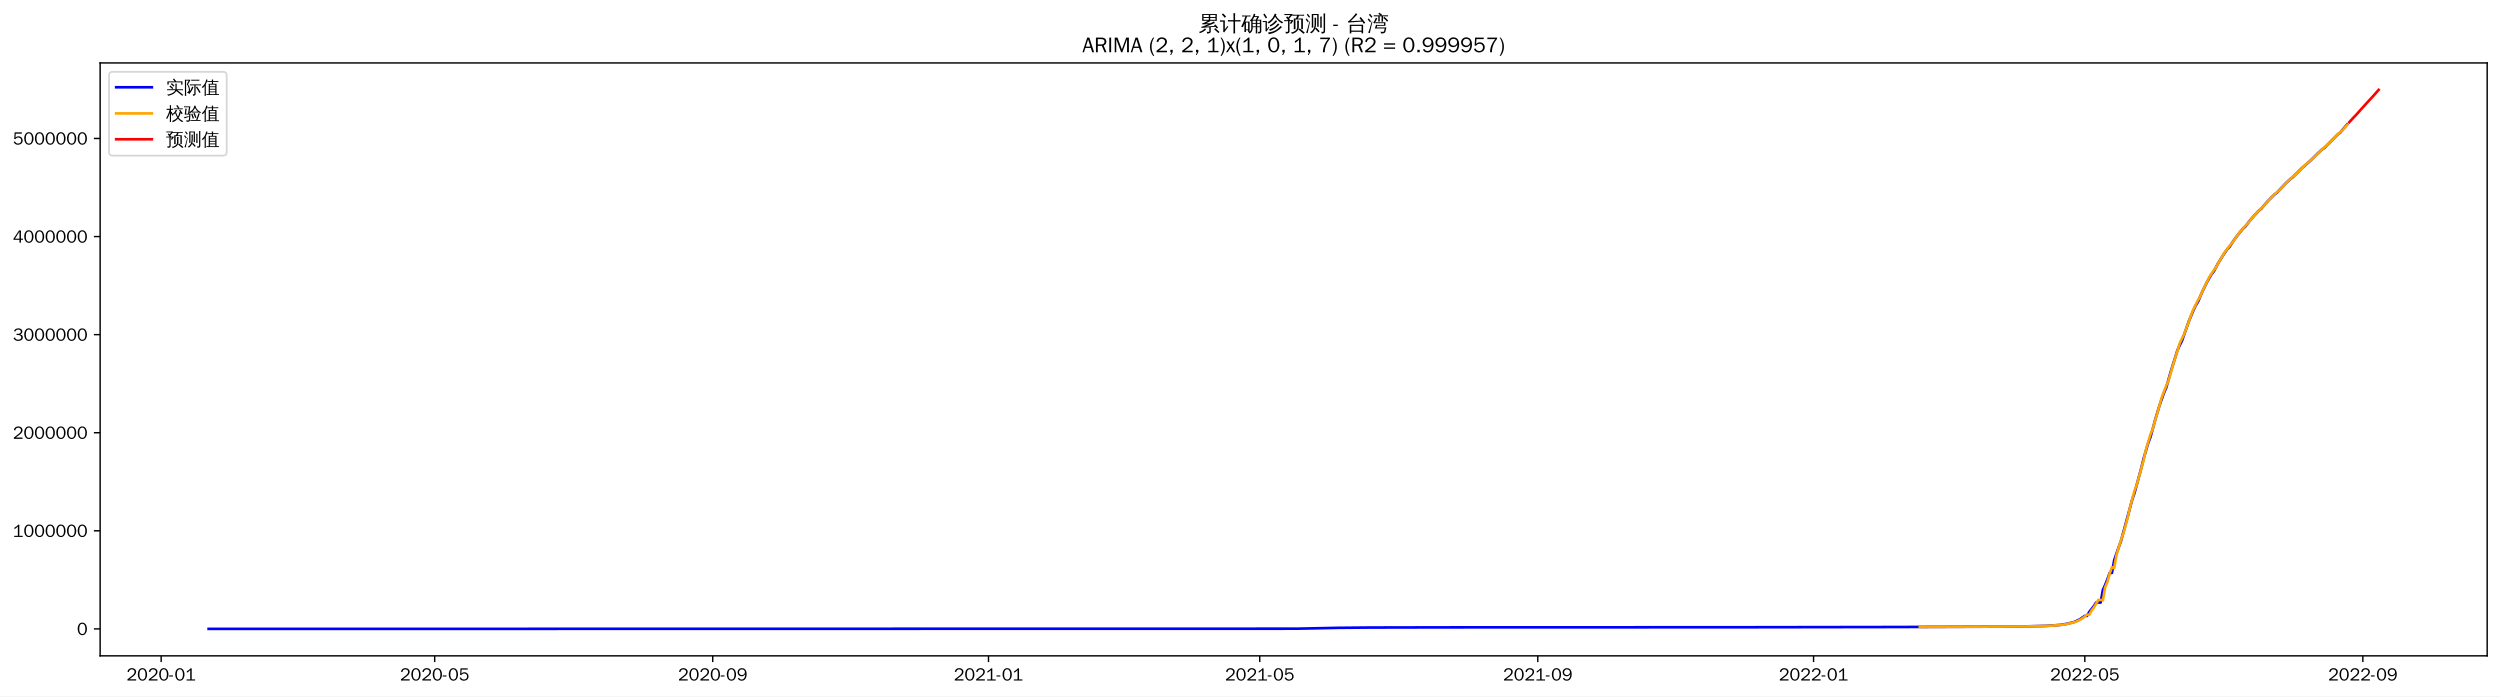
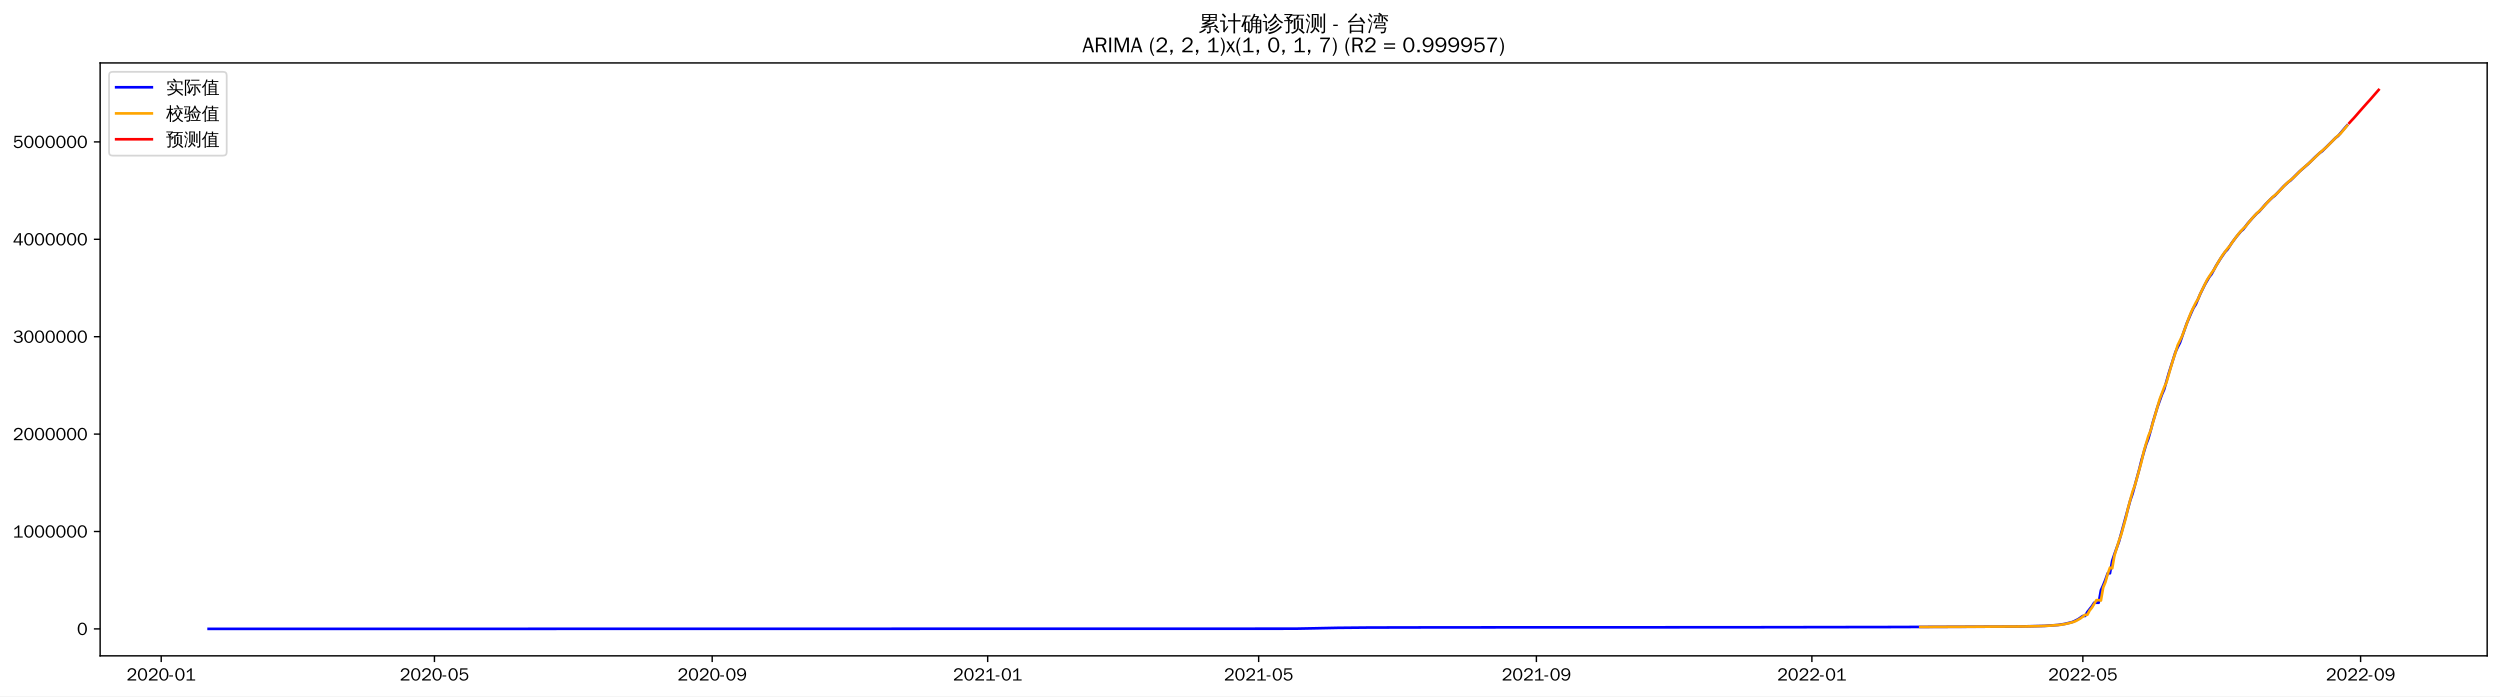
<svg xmlns="http://www.w3.org/2000/svg" xmlns:xlink="http://www.w3.org/1999/xlink" width="1402.578pt" height="390.666pt" viewBox="0 0 1402.578 390.666" version="1.1">
  <defs>
    <style type="text/css">*{stroke-linejoin: round; stroke-linecap: butt}</style>
  </defs>
  <g id="figure_1">
    <g id="patch_1">
      <path d="M 0 390.666  L 1402.578 390.666  L 1402.578 -0  L 0 -0  z " style="fill: #ffffff" />
    </g>
    <g id="axes_1">
      <g id="patch_2">
        <path d="M 56.178 367.949  L 1395.378 367.949  L 1395.378 35.309  L 56.178 35.309  z " style="fill: #ffffff" />
      </g>
      <g id="matplotlib.axis_1">
        <g id="xtick_1">
          <g id="line2d_1">
            <defs>
-               <path id="mbad9eb060d" d="M 0 0  L 0 3.5  " style="stroke: #000000; stroke-width: 0.8" />
+               <path id="m7e1f0f0cc8" d="M 0 0  L 0 3.5  " style="stroke: #000000; stroke-width: 0.8" />
            </defs>
            <g>
-               <use xlink:href="#mbad9eb060d" x="90.419" y="367.949" style="stroke: #000000; stroke-width: 0.8" />
+               <use xlink:href="#m7e1f0f0cc8" x="90.447" y="367.949" style="stroke: #000000; stroke-width: 0.8" />
            </g>
          </g>
          <g id="text_1">
-             <g transform="translate(70.92919 381.8048)scale(0.1 -0.1)">
+             <g transform="translate(70.9569 381.8048)scale(0.1 -0.1)">
              <defs>
                <path id="WenQuanYiZenHei-32" d="M 3488 0  L 369 0  L 369 456  L 2150 1850  Q 2931 2463 2931 3144  Q 2931 3619 2488 3863  Q 2231 4013 1931 4013  Q 1425 4013 1113 3619  Q 894 3356 881 3013  L 369 3169  Q 531 3981 1213 4300  Q 1544 4456 1950 4456  Q 2631 4456 3088 4044  L 3225 3888  L 3350 3706  Q 3481 3444 3481 3144  Q 3481 2313 2519 1569  L 1069 456  L 3488 456  L 3488 0  z " transform="scale(0.015625)" />
                <path id="WenQuanYiZenHei-30" d="M 3581 2175  Q 3581 1288 3169 638  Q 2713 -63 1938 -63  Q 1025 -63 563 831  Q 256 1425 256 2188  Q 256 3188 700 3819  Q 1138 4456 1888 4456  Q 2863 4456 3306 3500  Q 3581 2925 3581 2175  z M 3019 2100  Q 3019 3356 2500 3806  L 2350 3919  Q 2144 4031 1888 4031  Q 1100 4031 888 2956  Q 819 2625 819 2225  Q 819 1013 1338 569  Q 1588 356 1938 356  Q 2675 356 2925 1294  Q 3019 1663 3019 2100  z " transform="scale(0.015625)" />
                <path id="WenQuanYiZenHei-2d" d="M 1363 1444  L 0 1444  L 0 1844  L 1363 1844  L 1363 1444  z " transform="scale(0.015625)" />
                <path id="WenQuanYiZenHei-31" d="M 3556 0  L 488 0  L 488 406  L 1800 406  L 1800 3725  Q 1231 3125 588 2788  L 588 3338  Q 1456 3781 1931 4388  L 2331 4388  L 2331 406  L 3556 406  L 3556 0  z " transform="scale(0.015625)" />
              </defs>
              <use xlink:href="#WenQuanYiZenHei-32" />
              <use xlink:href="#WenQuanYiZenHei-30" x="59.961" />
              <use xlink:href="#WenQuanYiZenHei-32" x="119.922" />
              <use xlink:href="#WenQuanYiZenHei-30" x="179.883" />
              <use xlink:href="#WenQuanYiZenHei-2d" x="239.844" />
              <use xlink:href="#WenQuanYiZenHei-30" x="269.824" />
              <use xlink:href="#WenQuanYiZenHei-31" x="329.785" />
            </g>
          </g>
        </g>
        <g id="xtick_2">
          <g id="line2d_2">
            <g>
-               <use xlink:href="#mbad9eb060d" x="243.869" y="367.949" style="stroke: #000000; stroke-width: 0.8" />
+               <use xlink:href="#m7e1f0f0cc8" x="243.737" y="367.949" style="stroke: #000000; stroke-width: 0.8" />
            </g>
          </g>
          <g id="text_2">
-             <g transform="translate(224.3792 381.8048)scale(0.1 -0.1)">
+             <g transform="translate(224.2472 381.8048)scale(0.1 -0.1)">
              <defs>
                <path id="WenQuanYiZenHei-35" d="M 3531 1488  Q 3531 688 2913 250  Q 2456 -63 1844 -63  Q 1175 -63 706 350  Q 413 613 306 975  L 781 1131  Q 1000 538 1569 406  Q 1706 369 1856 369  Q 2550 369 2850 869  Q 3000 1131 3000 1494  Q 3000 2056 2581 2356  Q 2319 2538 1969 2538  Q 1400 2538 1031 2075  Q 981 2013 938 1938  L 500 2031  L 644 4388  L 3244 4388  L 3200 3919  L 1044 3919  L 950 2500  Q 1431 2975 2006 2975  Q 2713 2975 3163 2475  Q 3531 2063 3531 1488  z " transform="scale(0.015625)" />
              </defs>
              <use xlink:href="#WenQuanYiZenHei-32" />
              <use xlink:href="#WenQuanYiZenHei-30" x="59.961" />
              <use xlink:href="#WenQuanYiZenHei-32" x="119.922" />
              <use xlink:href="#WenQuanYiZenHei-30" x="179.883" />
              <use xlink:href="#WenQuanYiZenHei-2d" x="239.844" />
              <use xlink:href="#WenQuanYiZenHei-30" x="269.824" />
              <use xlink:href="#WenQuanYiZenHei-35" x="329.785" />
            </g>
          </g>
        </g>
        <g id="xtick_3">
          <g id="line2d_3">
            <g>
-               <use xlink:href="#mbad9eb060d" x="399.855" y="367.949" style="stroke: #000000; stroke-width: 0.8" />
+               <use xlink:href="#m7e1f0f0cc8" x="399.561" y="367.949" style="stroke: #000000; stroke-width: 0.8" />
            </g>
          </g>
          <g id="text_3">
-             <g transform="translate(380.3656 381.8048)scale(0.1 -0.1)">
+             <g transform="translate(380.0713 381.8048)scale(0.1 -0.1)">
              <defs>
                <path id="WenQuanYiZenHei-39" d="M 3544 2300  Q 3544 1163 3019 513  Q 2563 -63 1775 -63  Q 956 -63 563 488  Q 463 631 394 813  L 838 975  Q 1025 494 1550 388  Q 1656 369 1775 369  Q 2594 369 2900 1325  Q 3044 1769 3038 2313  L 3025 2313  Q 2675 1638 1944 1544  Q 1844 1531 1744 1531  Q 1050 1531 625 2031  Q 294 2419 294 2963  Q 294 3656 813 4094  Q 1238 4456 1819 4456  Q 2988 4456 3381 3363  Q 3544 2900 3544 2300  z M 2925 2994  Q 2925 3563 2469 3844  Q 2206 4006 1863 4006  Q 1275 4006 988 3563  Q 844 3344 825 3056  Q 819 3006 819 2956  Q 819 2413 1269 2131  Q 1538 1963 1875 1963  Q 2363 1963 2681 2350  Q 2925 2638 2925 2994  z " transform="scale(0.015625)" />
              </defs>
              <use xlink:href="#WenQuanYiZenHei-32" />
              <use xlink:href="#WenQuanYiZenHei-30" x="59.961" />
              <use xlink:href="#WenQuanYiZenHei-32" x="119.922" />
              <use xlink:href="#WenQuanYiZenHei-30" x="179.883" />
              <use xlink:href="#WenQuanYiZenHei-2d" x="239.844" />
              <use xlink:href="#WenQuanYiZenHei-30" x="269.824" />
              <use xlink:href="#WenQuanYiZenHei-39" x="329.785" />
            </g>
          </g>
        </g>
        <g id="xtick_4">
          <g id="line2d_4">
            <g>
-               <use xlink:href="#mbad9eb060d" x="554.574" y="367.949" style="stroke: #000000; stroke-width: 0.8" />
+               <use xlink:href="#m7e1f0f0cc8" x="554.118" y="367.949" style="stroke: #000000; stroke-width: 0.8" />
            </g>
          </g>
          <g id="text_4">
-             <g transform="translate(535.0837 381.8048)scale(0.1 -0.1)">
+             <g transform="translate(534.6285 381.8048)scale(0.1 -0.1)">
              <use xlink:href="#WenQuanYiZenHei-32" />
              <use xlink:href="#WenQuanYiZenHei-30" x="59.961" />
              <use xlink:href="#WenQuanYiZenHei-32" x="119.922" />
              <use xlink:href="#WenQuanYiZenHei-31" x="179.883" />
              <use xlink:href="#WenQuanYiZenHei-2d" x="239.844" />
              <use xlink:href="#WenQuanYiZenHei-30" x="269.824" />
              <use xlink:href="#WenQuanYiZenHei-31" x="329.785" />
            </g>
          </g>
        </g>
        <g id="xtick_5">
          <g id="line2d_5">
            <g>
-               <use xlink:href="#mbad9eb060d" x="706.755" y="367.949" style="stroke: #000000; stroke-width: 0.8" />
+               <use xlink:href="#m7e1f0f0cc8" x="706.142" y="367.949" style="stroke: #000000; stroke-width: 0.8" />
            </g>
          </g>
          <g id="text_5">
-             <g transform="translate(687.2656 381.8048)scale(0.1 -0.1)">
+             <g transform="translate(686.6519 381.8048)scale(0.1 -0.1)">
              <use xlink:href="#WenQuanYiZenHei-32" />
              <use xlink:href="#WenQuanYiZenHei-30" x="59.961" />
              <use xlink:href="#WenQuanYiZenHei-32" x="119.922" />
              <use xlink:href="#WenQuanYiZenHei-31" x="179.883" />
              <use xlink:href="#WenQuanYiZenHei-2d" x="239.844" />
              <use xlink:href="#WenQuanYiZenHei-30" x="269.824" />
              <use xlink:href="#WenQuanYiZenHei-35" x="329.785" />
            </g>
          </g>
        </g>
        <g id="xtick_6">
          <g id="line2d_6">
            <g>
-               <use xlink:href="#mbad9eb060d" x="862.742" y="367.949" style="stroke: #000000; stroke-width: 0.8" />
+               <use xlink:href="#m7e1f0f0cc8" x="861.966" y="367.949" style="stroke: #000000; stroke-width: 0.8" />
            </g>
          </g>
          <g id="text_6">
-             <g transform="translate(843.2519 381.8048)scale(0.1 -0.1)">
+             <g transform="translate(842.476 381.8048)scale(0.1 -0.1)">
              <use xlink:href="#WenQuanYiZenHei-32" />
              <use xlink:href="#WenQuanYiZenHei-30" x="59.961" />
              <use xlink:href="#WenQuanYiZenHei-32" x="119.922" />
              <use xlink:href="#WenQuanYiZenHei-31" x="179.883" />
              <use xlink:href="#WenQuanYiZenHei-2d" x="239.844" />
              <use xlink:href="#WenQuanYiZenHei-30" x="269.824" />
              <use xlink:href="#WenQuanYiZenHei-39" x="329.785" />
            </g>
          </g>
        </g>
        <g id="xtick_7">
          <g id="line2d_7">
            <g>
-               <use xlink:href="#mbad9eb060d" x="1017.46" y="367.949" style="stroke: #000000; stroke-width: 0.8" />
+               <use xlink:href="#m7e1f0f0cc8" x="1016.523" y="367.949" style="stroke: #000000; stroke-width: 0.8" />
            </g>
          </g>
          <g id="text_7">
-             <g transform="translate(997.9701 381.8048)scale(0.1 -0.1)">
+             <g transform="translate(997.0331 381.8048)scale(0.1 -0.1)">
              <use xlink:href="#WenQuanYiZenHei-32" />
              <use xlink:href="#WenQuanYiZenHei-30" x="59.961" />
              <use xlink:href="#WenQuanYiZenHei-32" x="119.922" />
              <use xlink:href="#WenQuanYiZenHei-32" x="179.883" />
              <use xlink:href="#WenQuanYiZenHei-2d" x="239.844" />
              <use xlink:href="#WenQuanYiZenHei-30" x="269.824" />
              <use xlink:href="#WenQuanYiZenHei-31" x="329.785" />
            </g>
          </g>
        </g>
        <g id="xtick_8">
          <g id="line2d_8">
            <g>
-               <use xlink:href="#mbad9eb060d" x="1169.642" y="367.949" style="stroke: #000000; stroke-width: 0.8" />
+               <use xlink:href="#m7e1f0f0cc8" x="1168.546" y="367.949" style="stroke: #000000; stroke-width: 0.8" />
            </g>
          </g>
          <g id="text_8">
-             <g transform="translate(1150.152 381.8048)scale(0.1 -0.1)">
+             <g transform="translate(1149.057 381.8048)scale(0.1 -0.1)">
              <use xlink:href="#WenQuanYiZenHei-32" />
              <use xlink:href="#WenQuanYiZenHei-30" x="59.961" />
              <use xlink:href="#WenQuanYiZenHei-32" x="119.922" />
              <use xlink:href="#WenQuanYiZenHei-32" x="179.883" />
              <use xlink:href="#WenQuanYiZenHei-2d" x="239.844" />
              <use xlink:href="#WenQuanYiZenHei-30" x="269.824" />
              <use xlink:href="#WenQuanYiZenHei-35" x="329.785" />
            </g>
          </g>
        </g>
        <g id="xtick_9">
          <g id="line2d_9">
            <g>
-               <use xlink:href="#mbad9eb060d" x="1325.628" y="367.949" style="stroke: #000000; stroke-width: 0.8" />
+               <use xlink:href="#m7e1f0f0cc8" x="1324.37" y="367.949" style="stroke: #000000; stroke-width: 0.8" />
            </g>
          </g>
          <g id="text_9">
-             <g transform="translate(1306.138 381.8048)scale(0.1 -0.1)">
+             <g transform="translate(1304.881 381.8048)scale(0.1 -0.1)">
              <use xlink:href="#WenQuanYiZenHei-32" />
              <use xlink:href="#WenQuanYiZenHei-30" x="59.961" />
              <use xlink:href="#WenQuanYiZenHei-32" x="119.922" />
              <use xlink:href="#WenQuanYiZenHei-32" x="179.883" />
              <use xlink:href="#WenQuanYiZenHei-2d" x="239.844" />
              <use xlink:href="#WenQuanYiZenHei-30" x="269.824" />
              <use xlink:href="#WenQuanYiZenHei-39" x="329.785" />
            </g>
          </g>
        </g>
      </g>
      <g id="matplotlib.axis_2">
        <g id="ytick_1">
          <g id="line2d_10">
            <defs>
-               <path id="m72cd1f5e5c" d="M 0 0  L -3.5 0  " style="stroke: #000000; stroke-width: 0.8" />
+               <path id="mc179ada828" d="M 0 0  L -3.5 0  " style="stroke: #000000; stroke-width: 0.8" />
            </defs>
            <g>
-               <use xlink:href="#m72cd1f5e5c" x="56.178" y="352.829" style="stroke: #000000; stroke-width: 0.8" />
+               <use xlink:href="#mc179ada828" x="56.178" y="352.829" style="stroke: #000000; stroke-width: 0.8" />
            </g>
          </g>
          <g id="text_10">
            <g transform="translate(43.18125 356.2567)scale(0.1 -0.1)">
              <use xlink:href="#WenQuanYiZenHei-30" />
            </g>
          </g>
        </g>
        <g id="ytick_2">
          <g id="line2d_11">
            <g>
-               <use xlink:href="#m72cd1f5e5c" x="56.178" y="297.8" style="stroke: #000000; stroke-width: 0.8" />
+               <use xlink:href="#mc179ada828" x="56.178" y="298.184" style="stroke: #000000; stroke-width: 0.8" />
            </g>
          </g>
          <g id="text_11">
-             <g transform="translate(7.2 301.2285)scale(0.1 -0.1)">
+             <g transform="translate(7.2 301.6119)scale(0.1 -0.1)">
              <use xlink:href="#WenQuanYiZenHei-31" />
              <use xlink:href="#WenQuanYiZenHei-30" x="59.961" />
              <use xlink:href="#WenQuanYiZenHei-30" x="119.922" />
              <use xlink:href="#WenQuanYiZenHei-30" x="179.883" />
              <use xlink:href="#WenQuanYiZenHei-30" x="239.844" />
              <use xlink:href="#WenQuanYiZenHei-30" x="299.805" />
              <use xlink:href="#WenQuanYiZenHei-30" x="359.766" />
            </g>
          </g>
        </g>
        <g id="ytick_3">
          <g id="line2d_12">
            <g>
-               <use xlink:href="#m72cd1f5e5c" x="56.178" y="242.772" style="stroke: #000000; stroke-width: 0.8" />
+               <use xlink:href="#mc179ada828" x="56.178" y="243.539" style="stroke: #000000; stroke-width: 0.8" />
            </g>
          </g>
          <g id="text_12">
-             <g transform="translate(7.2 246.2003)scale(0.1 -0.1)">
+             <g transform="translate(7.2 246.967)scale(0.1 -0.1)">
              <use xlink:href="#WenQuanYiZenHei-32" />
              <use xlink:href="#WenQuanYiZenHei-30" x="59.961" />
              <use xlink:href="#WenQuanYiZenHei-30" x="119.922" />
              <use xlink:href="#WenQuanYiZenHei-30" x="179.883" />
              <use xlink:href="#WenQuanYiZenHei-30" x="239.844" />
              <use xlink:href="#WenQuanYiZenHei-30" x="299.805" />
              <use xlink:href="#WenQuanYiZenHei-30" x="359.766" />
            </g>
          </g>
        </g>
        <g id="ytick_4">
          <g id="line2d_13">
            <g>
-               <use xlink:href="#m72cd1f5e5c" x="56.178" y="187.744" style="stroke: #000000; stroke-width: 0.8" />
+               <use xlink:href="#mc179ada828" x="56.178" y="188.894" style="stroke: #000000; stroke-width: 0.8" />
            </g>
          </g>
          <g id="text_13">
-             <g transform="translate(7.2 191.1721)scale(0.1 -0.1)">
+             <g transform="translate(7.2 192.3222)scale(0.1 -0.1)">
              <defs>
                <path id="WenQuanYiZenHei-33" d="M 3588 1231  Q 3588 494 2875 144  Q 2450 -63 1925 -63  Q 1044 -63 556 488  Q 356 706 256 1000  L 769 1169  Q 994 375 1913 375  Q 2631 375 2900 788  Q 3019 975 3019 1231  Q 3019 1638 2638 1881  Q 2325 2081 1613 2069  L 1338 2069  L 1338 2494  Q 1969 2494 2094 2506  Q 2325 2544 2463 2613  Q 2763 2756 2844 3100  Q 2863 3169 2863 3244  Q 2863 3744 2381 3944  L 2163 4006  Q 2056 4025 1931 4025  Q 1388 4025 1075 3631  Q 969 3488 906 3313  L 419 3456  Q 675 4150 1400 4369  Q 1669 4456 1975 4456  Q 2694 4456 3106 4050  Q 3419 3744 3419 3275  Q 3419 2813 3025 2513  Q 2825 2356 2575 2319  L 2575 2306  Q 3181 2213 3450 1769  Q 3588 1525 3588 1231  z " transform="scale(0.015625)" />
              </defs>
              <use xlink:href="#WenQuanYiZenHei-33" />
              <use xlink:href="#WenQuanYiZenHei-30" x="59.961" />
              <use xlink:href="#WenQuanYiZenHei-30" x="119.922" />
              <use xlink:href="#WenQuanYiZenHei-30" x="179.883" />
              <use xlink:href="#WenQuanYiZenHei-30" x="239.844" />
              <use xlink:href="#WenQuanYiZenHei-30" x="299.805" />
              <use xlink:href="#WenQuanYiZenHei-30" x="359.766" />
            </g>
          </g>
        </g>
        <g id="ytick_5">
          <g id="line2d_14">
            <g>
-               <use xlink:href="#m72cd1f5e5c" x="56.178" y="132.716" style="stroke: #000000; stroke-width: 0.8" />
+               <use xlink:href="#mc179ada828" x="56.178" y="134.249" style="stroke: #000000; stroke-width: 0.8" />
            </g>
          </g>
          <g id="text_14">
-             <g transform="translate(7.2 136.144)scale(0.1 -0.1)">
+             <g transform="translate(7.2 137.6774)scale(0.1 -0.1)">
              <defs>
                <path id="WenQuanYiZenHei-34" d="M 3631 1025  L 2913 1025  L 2913 0  L 2381 0  L 2381 1025  L 219 1025  L 219 1388  L 2225 4388  L 2913 4388  L 2913 1444  L 3631 1444  L 3631 1025  z M 2381 1444  L 2381 3963  L 788 1444  L 2381 1444  z " transform="scale(0.015625)" />
              </defs>
              <use xlink:href="#WenQuanYiZenHei-34" />
              <use xlink:href="#WenQuanYiZenHei-30" x="59.961" />
              <use xlink:href="#WenQuanYiZenHei-30" x="119.922" />
              <use xlink:href="#WenQuanYiZenHei-30" x="179.883" />
              <use xlink:href="#WenQuanYiZenHei-30" x="239.844" />
              <use xlink:href="#WenQuanYiZenHei-30" x="299.805" />
              <use xlink:href="#WenQuanYiZenHei-30" x="359.766" />
            </g>
          </g>
        </g>
        <g id="ytick_6">
          <g id="line2d_15">
            <g>
-               <use xlink:href="#m72cd1f5e5c" x="56.178" y="77.688" style="stroke: #000000; stroke-width: 0.8" />
+               <use xlink:href="#mc179ada828" x="56.178" y="79.604" style="stroke: #000000; stroke-width: 0.8" />
            </g>
          </g>
          <g id="text_15">
-             <g transform="translate(7.2 81.11579)scale(0.1 -0.1)">
+             <g transform="translate(7.2 83.03257)scale(0.1 -0.1)">
              <use xlink:href="#WenQuanYiZenHei-35" />
              <use xlink:href="#WenQuanYiZenHei-30" x="59.961" />
              <use xlink:href="#WenQuanYiZenHei-30" x="119.922" />
              <use xlink:href="#WenQuanYiZenHei-30" x="179.883" />
              <use xlink:href="#WenQuanYiZenHei-30" x="239.844" />
              <use xlink:href="#WenQuanYiZenHei-30" x="299.805" />
              <use xlink:href="#WenQuanYiZenHei-30" x="359.766" />
            </g>
          </g>
        </g>
      </g>
      <g id="line2d_16">
-         <path d="M 117.051 352.829  L 727.046 352.718  L 738.46 352.493  L 751.142 352.226  L 768.896 352.064  L 810.746 351.975  L 974.342 351.916  L 1063.114 351.775  L 1131.596 351.528  L 1148.083 351.146  L 1155.692 350.617  L 1159.496 350.006  L 1163.301 349.085  L 1164.569 348.595  L 1167.105 347.284  L 1169.642 345.512  L 1170.91 345.512  L 1172.178 343.257  L 1174.714 340.04  L 1175.983 338.05  L 1178.519 338.05  L 1179.787 330.955  L 1181.055 328.158  L 1182.324 325.014  L 1183.592 321.415  L 1184.86 321.415  L 1186.128 314.319  L 1187.396 310.537  L 1189.933 303.52  L 1196.274 280.171  L 1197.542 276.524  L 1201.346 262.567  L 1202.614 257.351  L 1205.151 248.7  L 1206.419 245.394  L 1207.687 240.957  L 1208.955 236.101  L 1211.492 227.658  L 1214.028 220.493  L 1215.296 217.576  L 1217.833 208.603  L 1221.637 196.455  L 1222.905 193.673  L 1224.174 191.191  L 1227.978 180.284  L 1230.514 174.292  L 1231.783 171.507  L 1233.051 169.546  L 1235.587 163.571  L 1238.124 158.396  L 1240.66 153.993  L 1241.928 152.42  L 1244.464 147.664  L 1247.001 143.554  L 1249.537 139.84  L 1250.805 138.568  L 1253.342 134.687  L 1255.878 131.281  L 1258.414 128.202  L 1259.683 127.149  L 1262.219 123.785  L 1264.755 120.874  L 1267.292 118.145  L 1268.56 117.155  L 1272.364 112.783  L 1274.901 110.217  L 1276.169 109.022  L 1277.437 108.079  L 1282.51 102.69  L 1285.046 100.349  L 1286.314 99.437  L 1291.387 94.363  L 1296.46 89.909  L 1300.264 86.134  L 1302.801 83.805  L 1304.069 82.936  L 1311.678 75.306  L 1312.946 74.376  L 1315.483 71.357  L 1316.751 69.858  L 1316.751 69.858  " clip-path="url(#p7bba849883)" style="fill: none; stroke: #0000ff; stroke-width: 1.5; stroke-linecap: square" />
+         <path d="M 117.051 352.829  L 726.412 352.718  L 737.813 352.496  L 750.482 352.23  L 768.218 352.069  L 810.024 351.981  L 973.45 351.922  L 1062.13 351.782  L 1130.541 351.537  L 1147.01 351.158  L 1154.611 350.633  L 1158.412 350.025  L 1162.212 349.112  L 1163.479 348.624  L 1166.013 347.323  L 1168.546 345.563  L 1169.813 345.563  L 1171.08 343.324  L 1173.614 340.129  L 1174.881 338.153  L 1177.414 338.153  L 1178.681 331.107  L 1179.948 328.33  L 1181.215 325.208  L 1182.482 321.633  L 1183.749 321.633  L 1185.016 314.587  L 1186.283 310.832  L 1188.816 303.864  L 1195.151 280.677  L 1196.417 277.056  L 1200.218 263.196  L 1201.485 258.016  L 1204.019 249.426  L 1205.285 246.142  L 1206.552 241.737  L 1207.819 236.914  L 1210.353 228.53  L 1212.887 221.415  L 1214.153 218.518  L 1216.687 209.608  L 1220.488 197.545  L 1221.755 194.781  L 1223.022 192.317  L 1226.822 181.486  L 1229.356 175.536  L 1230.623 172.77  L 1231.89 170.823  L 1234.423 164.89  L 1236.957 159.75  L 1239.491 155.378  L 1240.758 153.816  L 1243.291 149.093  L 1245.825 145.012  L 1248.359 141.324  L 1249.626 140.061  L 1252.159 136.206  L 1254.693 132.825  L 1257.227 129.767  L 1258.494 128.722  L 1261.027 125.381  L 1263.561 122.49  L 1266.095 119.78  L 1267.362 118.797  L 1271.162 114.455  L 1273.696 111.907  L 1274.963 110.72  L 1276.23 109.784  L 1281.297 104.433  L 1283.831 102.108  L 1285.098 101.202  L 1290.165 96.164  L 1295.233 91.741  L 1299.033 87.992  L 1301.567 85.679  L 1302.834 84.816  L 1310.435 77.24  L 1311.702 76.316  L 1315.502 71.83  L 1316.769 70.37  L 1316.769 70.37  " clip-path="url(#pd2b5a6c007)" style="fill: none; stroke: #0000ff; stroke-width: 1.5; stroke-linecap: square" />
      </g>
      <g id="line2d_17">
-         <path d="M 1077.064 351.739  L 1136.669 351.46  L 1145.546 351.257  L 1150.619 351.03  L 1156.96 350.534  L 1159.496 350.113  L 1162.033 349.539  L 1164.569 348.834  L 1165.837 348.303  L 1168.374 346.844  L 1170.91 344.881  L 1172.178 344.844  L 1173.446 342.449  L 1174.714 340.858  L 1177.251 336.58  L 1178.519 336.578  L 1179.787 336.79  L 1181.055 329.451  L 1182.324 326.415  L 1183.592 321.789  L 1184.86 318.236  L 1186.128 318.628  L 1187.396 311.326  L 1189.933 302.964  L 1191.201 299.484  L 1193.737 290.295  L 1195.005 284.584  L 1197.542 275.262  L 1198.81 271.94  L 1202.614 258.222  L 1203.883 252.511  L 1206.419 243.888  L 1207.687 240.835  L 1212.76 223.141  L 1215.296 216.425  L 1216.564 213.641  L 1219.101 204.844  L 1220.369 200.597  L 1221.637 196.785  L 1222.905 192.53  L 1225.442 187.29  L 1227.978 180.416  L 1229.246 176.88  L 1230.514 173.736  L 1233.051 168.527  L 1234.319 166.486  L 1235.587 163.443  L 1239.392 155.653  L 1241.928 151.693  L 1243.196 150.017  L 1245.733 145.507  L 1248.269 141.422  L 1250.805 138.028  L 1252.074 136.603  L 1254.61 132.934  L 1257.146 129.545  L 1259.683 126.714  L 1260.951 125.531  L 1263.487 122.321  L 1266.024 119.392  L 1268.56 116.867  L 1269.828 115.735  L 1273.633 111.458  L 1276.169 108.908  L 1278.705 106.785  L 1283.778 101.431  L 1286.314 99.198  L 1287.583 98.2  L 1292.655 93.168  L 1297.728 88.725  L 1302.801 83.765  L 1306.605 80.48  L 1311.678 75.307  L 1312.946 74.145  L 1314.214 73.136  L 1316.751 70.128  L 1316.751 70.128  " clip-path="url(#p7bba849883)" style="fill: none; stroke: #ffa500; stroke-width: 1.5; stroke-linecap: square" />
+         <path d="M 1077.332 351.743  L 1135.608 351.47  L 1144.476 351.268  L 1149.544 351.042  L 1155.878 350.55  L 1158.412 350.132  L 1160.945 349.561  L 1163.479 348.861  L 1164.746 348.334  L 1167.28 346.885  L 1169.813 344.936  L 1171.08 344.9  L 1172.347 342.521  L 1173.614 340.94  L 1176.148 336.693  L 1177.414 336.691  L 1178.681 336.903  L 1179.948 329.612  L 1181.215 326.596  L 1182.482 322.005  L 1183.749 318.476  L 1185.016 318.866  L 1186.283 311.614  L 1188.816 303.311  L 1190.083 299.856  L 1192.617 290.729  L 1193.884 285.059  L 1196.417 275.802  L 1197.684 272.504  L 1201.485 258.88  L 1202.752 253.21  L 1205.285 244.647  L 1206.552 241.616  L 1211.62 224.044  L 1214.153 217.376  L 1215.42 214.611  L 1217.954 205.875  L 1219.221 201.657  L 1220.488 197.872  L 1221.755 193.646  L 1224.288 188.444  L 1226.822 181.617  L 1228.089 178.106  L 1229.356 174.984  L 1231.89 169.811  L 1233.156 167.785  L 1234.423 164.763  L 1238.224 157.027  L 1240.758 153.094  L 1242.024 151.431  L 1244.558 146.951  L 1247.092 142.894  L 1249.626 139.524  L 1250.892 138.11  L 1253.426 134.466  L 1255.96 131.101  L 1258.494 128.29  L 1259.761 127.114  L 1262.294 123.926  L 1264.828 121.018  L 1267.362 118.511  L 1268.629 117.387  L 1272.429 113.139  L 1274.963 110.607  L 1277.497 108.5  L 1282.564 103.182  L 1285.098 100.965  L 1286.365 99.974  L 1291.432 94.977  L 1296.5 90.565  L 1301.567 85.639  L 1305.368 82.378  L 1310.435 77.24  L 1311.702 76.087  L 1312.969 75.084  L 1315.502 72.097  L 1316.769 70.522  L 1316.769 70.522  " clip-path="url(#pd2b5a6c007)" style="fill: none; stroke: #ffa500; stroke-width: 1.5; stroke-linecap: square" />
      </g>
      <g id="line2d_18">
-         <path d="M 1318.019 68.542  L 1319.287 67.171  L 1320.555 65.778  L 1321.824 64.478  L 1323.092 63.066  L 1324.36 61.631  L 1325.628 60.215  L 1326.896 58.824  L 1328.164 57.434  L 1329.433 56.039  L 1330.701 54.692  L 1331.969 53.276  L 1333.237 51.847  L 1334.505 50.428  " clip-path="url(#p7bba849883)" style="fill: none; stroke: #ff0000; stroke-width: 1.5; stroke-linecap: square" />
+         <path d="M 1318.036 68.996  L 1319.303 67.592  L 1320.57 66.25  L 1321.837 64.809  L 1323.104 63.348  L 1324.37 61.902  L 1325.637 60.466  L 1326.904 59.045  L 1328.171 57.619  L 1329.438 56.237  L 1330.705 54.787  L 1331.972 53.326  L 1333.239 51.874  L 1334.505 50.428  " clip-path="url(#pd2b5a6c007)" style="fill: none; stroke: #ff0000; stroke-width: 1.5; stroke-linecap: square" />
      </g>
      <g id="patch_3">
        <path d="M 56.178 367.949  L 56.178 35.309  " style="fill: none; stroke: #000000; stroke-width: 0.8; stroke-linejoin: miter; stroke-linecap: square" />
      </g>
      <g id="patch_4">
        <path d="M 1395.378 367.949  L 1395.378 35.309  " style="fill: none; stroke: #000000; stroke-width: 0.8; stroke-linejoin: miter; stroke-linecap: square" />
      </g>
      <g id="patch_5">
        <path d="M 56.178 367.949  L 1395.378 367.949  " style="fill: none; stroke: #000000; stroke-width: 0.8; stroke-linejoin: miter; stroke-linecap: square" />
      </g>
      <g id="patch_6">
        <path d="M 56.178 35.309  L 1395.378 35.309  " style="fill: none; stroke: #000000; stroke-width: 0.8; stroke-linejoin: miter; stroke-linecap: square" />
      </g>
      <g id="text_16">
        <g transform="translate(672.3809 17.28937)scale(0.12 -0.12)">
          <defs>
            <path id="WenQuanYiZenHei-7d2f" d="M 5963 -681  Q 5363 -81 4706 456  L 5000 819  Q 5675 269 6294 -350  L 5963 -681  z M 1944 738  Q 2094 556 2281 413  Q 1575 -356 375 -706  Q 350 -481 200 -319  Q 725 -181 1122 69  Q 1519 319 1944 738  z M 3244 -169  L 3244 1063  L 869 881  L 850 1181  Q 1431 1325 2969 1988  L 1119 1931  L 1113 2231  Q 1350 2263 1862 2497  Q 2375 2731 2800 2988  L 1094 2988  Q 1169 4006 1094 5019  L 5506 5019  Q 5425 4006 5500 2988  L 3431 2988  Q 3475 2931 3525 2875  Q 2856 2494 2281 2256  L 3388 2269  L 3650 2288  Q 4338 2606 4650 2800  Q 4744 2563 4881 2344  Q 4644 2225 3975 1956  L 2269 1281  L 4444 1425  L 4813 1469  L 4681 1588  L 4988 1938  Q 5481 1500 5863 963  L 5481 694  Q 5300 950 5081 1188  L 4463 1163  L 3669 1100  L 3669 -250  Q 3669 -444 3488 -594  Q 3225 -819 2569 -813  Q 2638 -513 2431 -294  Q 2619 -319 2900 -322  Q 3181 -325 3212 -294  Q 3244 -263 3244 -169  z M 3513 4131  L 5081 4131  L 5081 4725  L 3513 4725  L 3513 4131  z M 3088 4131  L 3088 4725  L 1519 4725  L 1519 4131  L 3088 4131  z M 3513 3856  L 3513 3288  L 5081 3288  L 5081 3856  L 3513 3856  z M 3088 3856  L 1519 3856  L 1519 3288  L 3088 3288  L 3088 3856  z " transform="scale(0.015625)" />
            <path id="WenQuanYiZenHei-8ba1" d="M 4569 -769  Q 4313 -738 4056 -769  Q 4081 -294 4081 175  L 4081 2806  L 3213 2806  Q 2813 2806 2413 2788  Q 2438 3000 2413 3219  Q 2813 3200 3213 3200  L 4081 3200  L 4081 4313  Q 4081 4788 4056 5263  Q 4313 5231 4569 5263  Q 4550 4788 4550 4313  L 4550 3200  L 5381 3200  Q 5781 3200 6181 3219  Q 6163 3000 6181 2788  Q 5781 2806 5381 2806  L 4550 2806  L 4550 175  Q 4550 -294 4569 -769  z M 38 2725  Q 63 2931 38 3138  Q 419 3119 800 3119  L 1481 3119  L 1481 425  L 2044 1150  L 2250 1488  L 2525 1188  L 2313 950  L 1294 -488  L 963 -231  Q 1025 -94 1025 63  L 1025 2744  L 800 2744  Q 419 2744 38 2725  z M 1450 3913  Q 1094 4438 600 4831  L 913 5225  Q 1488 4769 1869 4194  L 1450 3913  z " transform="scale(0.015625)" />
            <path id="WenQuanYiZenHei-786e" d="M 4794 -769  Q 4563 -744 4331 -769  Q 4350 -344 4350 81  L 4350 1081  L 3419 1081  L 3419 788  Q 3419 225 3150 -194  Q 2881 -613 2456 -806  Q 2375 -569 2150 -444  Q 2531 -344 2765 -15  Q 3000 313 3000 788  L 2994 2919  L 2888 2813  Q 2769 3000 2563 3081  Q 3044 3494 3309 3969  Q 3575 4444 3763 5119  Q 3981 5044 4213 5013  Q 4144 4700 4025 4400  L 5238 4400  L 5306 4050  Q 5213 4031 5163 3947  Q 5113 3863 4813 3325  L 5994 3325  L 5994 -150  Q 5981 -519 5738 -656  Q 5469 -806 5069 -806  Q 5125 -525 4956 -294  Q 5100 -313 5290 -316  Q 5481 -319 5525 -278  Q 5569 -238 5569 25  L 5569 1081  L 4769 1081  L 4769 81  Q 4769 -344 4794 -769  z M 4769 1344  L 5569 1344  L 5569 2100  L 4769 2100  L 4769 1344  z M 4350 1344  L 4350 2100  L 3413 2100  L 3419 1344  L 4350 1344  z M 4769 2363  L 5569 2363  L 5569 3038  L 4769 3038  L 4769 2363  z M 4350 2363  L 4350 3038  L 3413 3038  L 3413 2363  L 4350 2363  z M 3375 3325  L 4350 3325  L 4344 3331  L 4775 4113  L 3894 4113  Q 3688 3700 3375 3325  z M 481 1069  Q 281 1194 -25 1188  Q 775 2750 1244 4294  L 869 4294  Q 563 4294 250 4275  Q 269 4438 250 4594  Q 563 4581 869 4581  L 2156 4581  Q 2463 4581 2775 4594  Q 2756 4438 2775 4275  Q 2463 4294 2156 4294  L 1744 4294  L 1181 2763  L 2494 2763  L 2494 -338  L 2050 -338  L 2050 156  L 1406 156  Q 1406 -94 1419 -350  Q 1181 -325 938 -350  Q 956 75 956 500  L 956 2181  L 769 1713  Q 631 1388 481 1069  z M 2050 2475  L 1400 2475  L 1400 425  L 2050 425  L 2050 2475  z " transform="scale(0.015625)" />
            <path id="WenQuanYiZenHei-8bca" d="M 5369 1456  Q 5556 1256 5775 1100  Q 5038 344 4081 -225  Q 3106 -819 1788 -1006  Q 1788 -725 1631 -500  Q 3363 -306 4406 519  Q 4919 956 5369 1456  z M 4594 2219  Q 4781 2031 5013 1881  Q 3625 394 2150 -25  Q 2113 250 1913 444  Q 2475 594 3015 850  Q 3556 1106 3919 1463  Q 4275 1819 4594 2219  z M 3969 3188  Q 4150 3013 4356 2881  Q 3625 1913 2306 1275  Q 2244 1500 2056 1644  Q 2619 1900 3053 2256  Q 3488 2613 3969 3188  z M 5813 2194  Q 4525 2913 3731 4188  Q 2919 2844 1813 2163  Q 1700 2413 1456 2550  Q 1950 2844 2400 3231  Q 2850 3619 3113 4063  Q 3413 4581 3644 5163  Q 3881 5038 4144 4963  Q 4056 4775 3963 4594  Q 4325 3919 4844 3441  Q 5363 2963 6175 2538  Q 5931 2431 5813 2194  z M 31 2613  Q 50 2775 31 2938  Q 325 2925 619 2925  L 1275 2925  L 1275 506  L 1675 1006  L 1831 1250  L 2038 1013  L 1881 838  L 1100 -256  L 825 -25  Q 869 81 869 200  L 869 2625  L 31 2613  z M 950 3713  Q 606 4325 200 4881  L 556 5163  Q 981 4588 1338 3944  L 950 3713  z " transform="scale(0.015625)" />
            <path id="WenQuanYiZenHei-9884" d="M 1206 19  L 1206 2888  L 669 2888  Q 356 2888 50 2869  Q 63 3044 50 3213  Q 363 3194 669 3194  L 1250 3194  Q 950 3631 606 4031  L 963 4338  L 1263 3975  L 1913 4719  L 731 4719  Q 419 4719 106 4706  Q 125 4875 106 5044  Q 419 5031 731 5031  L 2481 5031  L 2544 4663  Q 2394 4613 2256 4466  Q 2119 4319 1525 3631  Q 1656 3444 1788 3250  L 1700 3194  L 2700 3194  L 2763 2825  Q 2656 2819 2613 2763  L 2100 2038  L 1750 2288  L 2175 2888  L 1638 2888  L 1638 -150  Q 1638 -525 1363 -669  Q 1075 -819 525 -813  Q 594 -513 388 -294  Q 575 -313 837 -316  Q 1100 -319 1153 -272  Q 1206 -225 1206 19  z M 5813 -888  Q 5100 -225 4306 375  L 4669 719  Q 5481 106 6219 -575  L 5813 -888  z M 2375 -906  Q 2294 -631 2025 -506  Q 2769 -431 3353 19  Q 3938 469 3938 1069  L 3938 2200  Q 3938 2625 3913 3050  Q 4188 3025 4456 3050  Q 4431 2625 4431 2200  L 4431 1069  Q 4431 681 4225 319  Q 3644 -606 2375 -906  z M 3444 488  Q 3169 513 2894 488  Q 2919 913 2919 1338  L 2919 3675  Q 3219 3675 3525 3675  Q 3750 4013 3931 4525  L 3238 4525  Q 2888 4525 2538 4513  Q 2556 4669 2538 4831  Q 2888 4813 3238 4813  L 5313 4813  Q 5663 4813 6006 4831  Q 5988 4669 6006 4513  Q 5663 4525 5313 4525  L 4481 4525  Q 4388 4088 4088 3675  L 5644 3675  L 5644 513  L 5144 513  L 5144 3388  L 3894 3388  L 3875 3363  Q 3863 3375 3844 3388  Q 3631 3388 3413 3388  L 3419 1338  Q 3419 913 3444 488  z " transform="scale(0.015625)" />
            <path id="WenQuanYiZenHei-6d4b" d="M 5450 138  L 5450 4306  Q 5450 4750 5425 5188  Q 5663 5163 5906 5188  Q 5881 4750 5881 4306  L 5881 -38  Q 5888 -569 5519 -719  Q 5194 -831 4825 -813  Q 4894 -519 4694 -281  Q 4869 -306 5094 -309  Q 5319 -313 5384 -256  Q 5450 -200 5450 138  z M 4900 938  Q 4663 963 4419 938  Q 4444 1375 4444 1819  L 4444 3381  Q 4444 3819 4419 4263  Q 4663 4238 4900 4263  Q 4875 3819 4875 3381  L 4875 1819  Q 4875 1375 4900 938  z M 2750 2025  L 2750 3038  Q 2750 3481 2725 3919  Q 2963 3894 3206 3919  Q 3181 3481 3181 3038  L 3181 2025  Q 3181 1263 2919 625  L 3231 956  Q 3781 431 4256 -150  L 3888 -456  Q 3431 106 2906 600  Q 2531 -288 1738 -769  Q 1606 -519 1338 -450  Q 1988 -156 2369 478  Q 2750 1113 2750 2025  z M 2363 969  Q 2119 994 1881 969  Q 1906 1406 1906 1850  L 1906 5038  L 3956 5031  L 3956 1200  L 3525 1200  L 3525 4713  L 2338 4713  L 2338 1850  Q 2338 1406 2363 969  z M 663 -738  Q 481 -588 206 -575  Q 400 -69 606 581  Q 813 1231 1200 2838  L 1381 2706  L 875 338  L 663 -738  z M 1006 2856  L 731 2550  L 75 3400  L 350 3713  L 1006 2856  z M 1088 3913  Q 781 4388 425 4800  L 694 5125  Q 1069 4688 1388 4188  L 1088 3913  z " transform="scale(0.015625)" />
            <path id="WenQuanYiZenHei-20" transform="scale(0.015625)" />
            <path id="WenQuanYiZenHei-53f0" d="M 1594 -769  Q 1344 -738 1100 -769  Q 1119 -306 1119 150  L 1119 1813  L 5106 1813  L 5106 -756  L 4650 -756  L 4650 -300  L 1575 -300  Q 1581 -531 1594 -769  z M 5744 2394  L 5338 2106  L 4863 2744  L 4331 2731  L 613 2475  L 594 2838  Q 744 2856 869 2956  Q 1219 3238 1841 3916  Q 2463 4594 2650 4859  Q 2838 5125 2919 5275  Q 3125 5094 3363 4956  Q 3263 4813 3100 4625  Q 2938 4438 2275 3769  Q 1613 3100 1381 2888  L 4306 3050  L 4606 3081  L 4013 3813  L 4388 4131  L 5081 3281  L 5744 2394  z M 4650 1456  L 1569 1456  L 1569 63  L 4650 63  L 4650 1456  z " transform="scale(0.015625)" />
            <path id="WenQuanYiZenHei-6e7e" d="M 4950 2275  L 2969 2275  Q 2681 2275 2388 2263  Q 2400 2419 2388 2581  Q 2681 2563 2969 2563  L 5369 2563  L 5369 1506  L 2925 1494  L 2756 994  L 5675 994  L 5363 -306  Q 5225 -813 4038 -800  Q 4075 -650 4028 -519  Q 3981 -388 3881 -300  Q 4119 -325 4497 -300  Q 4875 -275 4915 -244  Q 4956 -213 4969 -150  L 5175 706  L 2213 706  L 2544 1663  L 2544 1756  L 2575 1756  L 2600 1825  L 2806 1756  L 4950 1769  L 4950 2275  z M 5838 2744  Q 5394 3394 4738 3831  L 4994 4213  Q 5725 3725 6219 3000  L 5838 2744  z M 2506 3938  Q 2713 3844 2938 3788  Q 2769 3238 2369 2588  L 2113 2181  Q 1950 2338 1731 2363  Q 2056 2813 2300 3419  L 2506 3938  z M 4675 2738  Q 4444 2763 4213 2738  Q 4231 3163 4231 3588  L 4231 4344  L 3669 4344  L 3669 3619  Q 3669 3194 3688 2769  Q 3456 2788 3231 2769  Q 3250 3194 3250 3619  L 3250 4344  L 2469 4344  Q 2181 4344 1888 4331  Q 1900 4488 1888 4650  Q 2181 4638 2469 4638  L 3913 4638  L 3269 5056  L 3519 5438  L 4344 4900  L 4169 4638  L 5581 4638  Q 5875 4638 6169 4650  Q 6150 4488 6169 4331  Q 5875 4344 5581 4344  L 4650 4344  L 4650 3588  Q 4650 3163 4675 2738  z M 713 -738  Q 513 -588 225 -575  Q 431 -69 650 581  Q 869 1231 1294 2838  L 1481 2706  L 938 338  L 713 -738  z M 1081 2856  L 781 2550  L 81 3400  L 381 3713  L 1081 2856  z M 1169 3913  Q 844 4388 456 4800  L 744 5125  Q 1150 4688 1494 4188  L 1169 3913  z " transform="scale(0.015625)" />
          </defs>
          <use xlink:href="#WenQuanYiZenHei-7d2f" />
          <use xlink:href="#WenQuanYiZenHei-8ba1" x="100" />
          <use xlink:href="#WenQuanYiZenHei-786e" x="200" />
          <use xlink:href="#WenQuanYiZenHei-8bca" x="300" />
          <use xlink:href="#WenQuanYiZenHei-9884" x="400" />
          <use xlink:href="#WenQuanYiZenHei-6d4b" x="500" />
          <use xlink:href="#WenQuanYiZenHei-20" x="600" />
          <use xlink:href="#WenQuanYiZenHei-2d" x="629.98" />
          <use xlink:href="#WenQuanYiZenHei-20" x="659.961" />
          <use xlink:href="#WenQuanYiZenHei-53f0" x="689.941" />
          <use xlink:href="#WenQuanYiZenHei-6e7e" x="789.941" />
        </g>
        <g transform="translate(607.1703 29.3085)scale(0.12 -0.12)">
          <defs>
            <path id="WenQuanYiZenHei-41" d="M 3550 0  L 2988 0  L 2550 1281  L 919 1281  L 531 0  L 69 0  L 1494 4388  L 2125 4388  L 3550 0  z M 2425 1694  L 1756 3800  L 1075 1694  L 2425 1694  z " transform="scale(0.015625)" />
            <path id="WenQuanYiZenHei-52" d="M 3675 0  L 3100 0  L 2288 1900  L 1069 1900  L 1069 0  L 519 0  L 519 4388  L 2163 4388  Q 3006 4388 3400 3900  Q 3581 3663 3625 3325  Q 3631 3250 3631 3163  Q 3631 2594 3219 2244  Q 3038 2100 2813 2038  L 3675 0  z M 3081 3169  Q 3081 3825 2356 3906  Q 2263 3919 2163 3919  L 1069 3919  L 1069 2350  L 2100 2350  Q 2906 2350 3044 2919  Q 3081 3031 3081 3169  z " transform="scale(0.015625)" />
            <path id="WenQuanYiZenHei-49" d="M 1100 0  L 550 0  L 550 4388  L 1100 4388  L 1100 0  z " transform="scale(0.015625)" />
            <path id="WenQuanYiZenHei-4d" d="M 4756 0  L 4206 0  L 4206 3831  L 4181 3831  L 2788 0  L 2419 0  L 1000 3831  L 975 3831  L 975 0  L 513 0  L 513 4388  L 1331 4388  L 2656 875  L 3950 4388  L 4756 4388  L 4756 0  z " transform="scale(0.015625)" />
            <path id="WenQuanYiZenHei-28" d="M 1606 -1094  L 1275 -1094  Q 475 -100 338 1231  Q 319 1438 319 1656  Q 319 3031 1156 4244  Q 1213 4313 1269 4388  L 1600 4388  Q 806 3169 794 1681  Q 794 188 1606 -1094  z " transform="scale(0.015625)" />
            <path id="WenQuanYiZenHei-2c" d="M 1363 75  L 881 -825  L 606 -825  L 994 0  L 656 0  L 656 738  L 1363 738  L 1363 75  z " transform="scale(0.015625)" />
            <path id="WenQuanYiZenHei-29" d="M 1600 1656  Q 1600 306 869 -788  Q 769 -950 644 -1094  L 313 -1094  Q 1125 188 1125 1681  Q 1125 3169 338 4363  Q 325 4375 319 4388  L 650 4388  Q 1525 3231 1594 1863  Q 1600 1763 1600 1656  z " transform="scale(0.015625)" />
            <path id="WenQuanYiZenHei-78" d="M 2806 0  L 2213 0  L 1394 1319  L 544 0  L 50 0  L 1144 1681  L 163 3250  L 744 3250  L 1431 2138  L 2144 3250  L 2631 3250  L 1681 1794  L 2806 0  z " transform="scale(0.015625)" />
            <path id="WenQuanYiZenHei-37" d="M 3400 4056  Q 1838 2175 1838 0  L 1275 0  Q 1269 1438 2056 2825  Q 2381 3400 2825 3913  L 444 3913  L 500 4388  L 3400 4388  L 3400 4056  z " transform="scale(0.015625)" />
            <path id="WenQuanYiZenHei-3d" d="M 3569 2256  L 263 2256  L 263 2675  L 3569 2675  L 3569 2256  z M 3569 1019  L 263 1019  L 263 1431  L 3569 1431  L 3569 1019  z " transform="scale(0.015625)" />
            <path id="WenQuanYiZenHei-2e" d="M 1344 0  L 631 0  L 631 725  L 1344 725  L 1344 0  z " transform="scale(0.015625)" />
          </defs>
          <use xlink:href="#WenQuanYiZenHei-41" />
          <use xlink:href="#WenQuanYiZenHei-52" x="55.957" />
          <use xlink:href="#WenQuanYiZenHei-49" x="117.871" />
          <use xlink:href="#WenQuanYiZenHei-4d" x="143.848" />
          <use xlink:href="#WenQuanYiZenHei-41" x="225.781" />
          <use xlink:href="#WenQuanYiZenHei-20" x="281.738" />
          <use xlink:href="#WenQuanYiZenHei-28" x="311.719" />
          <use xlink:href="#WenQuanYiZenHei-32" x="341.699" />
          <use xlink:href="#WenQuanYiZenHei-2c" x="401.66" />
          <use xlink:href="#WenQuanYiZenHei-20" x="431.641" />
          <use xlink:href="#WenQuanYiZenHei-32" x="461.621" />
          <use xlink:href="#WenQuanYiZenHei-2c" x="521.582" />
          <use xlink:href="#WenQuanYiZenHei-20" x="551.562" />
          <use xlink:href="#WenQuanYiZenHei-31" x="581.543" />
          <use xlink:href="#WenQuanYiZenHei-29" x="641.504" />
          <use xlink:href="#WenQuanYiZenHei-78" x="671.484" />
          <use xlink:href="#WenQuanYiZenHei-28" x="715.43" />
          <use xlink:href="#WenQuanYiZenHei-31" x="745.41" />
          <use xlink:href="#WenQuanYiZenHei-2c" x="805.371" />
          <use xlink:href="#WenQuanYiZenHei-20" x="835.352" />
          <use xlink:href="#WenQuanYiZenHei-30" x="865.332" />
          <use xlink:href="#WenQuanYiZenHei-2c" x="925.293" />
          <use xlink:href="#WenQuanYiZenHei-20" x="955.273" />
          <use xlink:href="#WenQuanYiZenHei-31" x="985.254" />
          <use xlink:href="#WenQuanYiZenHei-2c" x="1045.215" />
          <use xlink:href="#WenQuanYiZenHei-20" x="1075.195" />
          <use xlink:href="#WenQuanYiZenHei-37" x="1105.176" />
          <use xlink:href="#WenQuanYiZenHei-29" x="1165.137" />
          <use xlink:href="#WenQuanYiZenHei-20" x="1195.117" />
          <use xlink:href="#WenQuanYiZenHei-28" x="1225.098" />
          <use xlink:href="#WenQuanYiZenHei-52" x="1255.078" />
          <use xlink:href="#WenQuanYiZenHei-32" x="1316.992" />
          <use xlink:href="#WenQuanYiZenHei-20" x="1376.953" />
          <use xlink:href="#WenQuanYiZenHei-3d" x="1406.934" />
          <use xlink:href="#WenQuanYiZenHei-20" x="1466.895" />
          <use xlink:href="#WenQuanYiZenHei-30" x="1496.875" />
          <use xlink:href="#WenQuanYiZenHei-2e" x="1556.836" />
          <use xlink:href="#WenQuanYiZenHei-39" x="1586.816" />
          <use xlink:href="#WenQuanYiZenHei-39" x="1646.777" />
          <use xlink:href="#WenQuanYiZenHei-39" x="1706.738" />
          <use xlink:href="#WenQuanYiZenHei-39" x="1766.699" />
          <use xlink:href="#WenQuanYiZenHei-35" x="1826.66" />
          <use xlink:href="#WenQuanYiZenHei-37" x="1886.621" />
          <use xlink:href="#WenQuanYiZenHei-29" x="1946.582" />
        </g>
      </g>
      <g id="legend_1">
        <g id="patch_7">
          <path d="M 63.178 87.304  L 125.178 87.304  Q 127.178 87.304 127.178 85.304  L 127.178 42.309  Q 127.178 40.309 125.178 40.309  L 63.178 40.309  Q 61.178 40.309 61.178 42.309  L 61.178 85.304  Q 61.178 87.304 63.178 87.304  z " style="fill: #ffffff; opacity: 0.8; stroke: #cccccc; stroke-linejoin: miter" />
        </g>
        <g id="line2d_19">
          <path d="M 65.178 48.943  L 75.178 48.943  L 85.178 48.943  " style="fill: none; stroke: #0000ff; stroke-width: 1.5; stroke-linecap: square" />
        </g>
        <g id="text_17">
          <g transform="translate(93.17812 52.44288)scale(0.1 -0.1)">
            <defs>
              <path id="WenQuanYiZenHei-5b9e" d="M 1025 1175  Q 694 1175 356 1163  Q 375 1344 356 1525  Q 694 1506 1025 1506  L 3363 1506  L 3363 2625  Q 3363 3075 3338 3519  Q 3581 3494 3825 3519  Q 3800 3075 3800 2625  L 3800 1506  L 5406 1506  Q 5744 1506 6075 1525  Q 6056 1344 6075 1163  Q 5744 1175 5406 1175  L 4038 1175  L 4981 456  L 6131 -488  L 5819 -856  L 4681 75  L 3638 875  Q 3313 231 2475 -231  Q 1638 -694 700 -825  Q 638 -519 344 -400  Q 1450 -319 2406 244  Q 3113 656 3300 1175  L 1025 1175  z M 2263 1581  Q 1763 2081 1200 2513  L 1494 2894  Q 2081 2444 2600 1919  L 2263 1581  z M 2638 2500  Q 2219 2963 1731 3363  L 2044 3738  Q 2556 3313 3000 2819  L 2638 2500  z M 919 3156  L 481 3156  L 481 4344  L 3069 4344  Q 2794 4731 2469 5081  L 2825 5413  Q 3256 4944 3613 4413  L 3513 4344  L 5869 4344  L 5869 3156  L 5425 3156  L 5425 4013  L 919 4013  L 919 3156  z " transform="scale(0.015625)" />
              <path id="WenQuanYiZenHei-9645" d="M 6000 431  L 5569 194  L 4963 1219  L 4313 2219  L 4719 2494  L 5375 1481  L 6000 431  z M 2956 2450  Q 3181 2344 3419 2294  Q 3006 1038 1944 -188  Q 1794 -6 1569 56  Q 2069 600 2372 1156  Q 2675 1713 2956 2450  z M 3750 25  L 3750 2913  L 2819 2913  Q 2475 2913 2125 2894  Q 2144 3081 2125 3269  Q 2475 3256 2819 3256  L 5469 3256  Q 5819 3256 6163 3269  Q 6144 3081 6163 2894  Q 5813 2913 5469 2913  L 4194 2913  L 4194 -144  Q 4194 -725 3456 -813  L 3263 -825  Q 3325 -506 3125 -250  Q 3250 -281 3394 -306  Q 3663 -313 3706 -272  Q 3750 -231 3750 25  z M 5544 4950  Q 5525 4756 5544 4569  Q 5194 4588 4844 4588  L 3325 4588  Q 2975 4588 2625 4569  Q 2644 4756 2625 4950  Q 2975 4931 3325 4931  L 4844 4931  Q 5194 4931 5544 4950  z M 819 -850  Q 581 -825 344 -850  Q 369 -419 369 19  L 363 4938  L 2256 4938  L 2256 4625  Q 2150 4513 2075 4375  L 1481 3238  Q 2181 2319 2181 1156  Q 2144 400 1569 163  L 1406 88  Q 1288 300 1138 481  Q 1294 538 1450 606  Q 1763 744 1794 1156  Q 1794 1744 1600 2300  Q 1406 2856 1038 3313  L 1725 4625  L 788 4625  L 794 19  Q 794 -419 819 -850  z " transform="scale(0.015625)" />
              <path id="WenQuanYiZenHei-503c" d="M 6175 -219  Q 6156 -388 6175 -556  Q 5863 -544 5550 -544  L 2313 -544  Q 2000 -544 1688 -556  Q 1706 -388 1688 -219  L 2506 -231  L 2506 3469  L 3644 3469  L 3644 4119  L 2638 4119  Q 2325 4119 2013 4100  Q 2031 4269 2013 4438  Q 2325 4425 2638 4425  L 3638 4425  Q 3638 4719 3619 5013  Q 3856 4988 4094 5013  Q 4075 4719 4075 4425  L 5344 4425  Q 5650 4425 5963 4438  Q 5950 4269 5963 4100  Q 5656 4119 5344 4119  L 4069 4119  L 4069 3469  L 5300 3469  L 5300 -231  L 5550 -231  Q 5863 -231 6175 -219  z M 4869 2556  L 4869 3156  L 2931 3156  Q 2931 2850 2931 2556  L 4869 2556  z M 4869 1669  L 4869 2250  L 2931 2250  L 2931 1669  L 4869 1669  z M 4869 731  L 4869 1363  L 2931 1363  L 2931 731  L 4869 731  z M 4869 -231  L 4869 425  L 2931 425  L 2931 -231  L 4869 -231  z M 2106 4925  Q 1856 4075 1463 3338  L 1463 31  Q 1463 -413 1481 -850  Q 1256 -825 1031 -850  Q 1050 -413 1050 31  L 1050 2681  Q 750 2269 375 1931  Q 238 2156 0 2256  Q 331 2544 619 2875  Q 1094 3425 1300 3950  Q 1494 4469 1625 5050  Q 1850 4963 2106 4925  z " transform="scale(0.015625)" />
            </defs>
            <use xlink:href="#WenQuanYiZenHei-5b9e" />
            <use xlink:href="#WenQuanYiZenHei-9645" x="100" />
            <use xlink:href="#WenQuanYiZenHei-503c" x="200" />
          </g>
        </g>
        <g id="line2d_20">
          <path d="M 65.178 63.621  L 75.178 63.621  L 85.178 63.621  " style="fill: none; stroke: #ffa500; stroke-width: 1.5; stroke-linecap: square" />
        </g>
        <g id="text_18">
          <g transform="translate(93.17812 67.121)scale(0.1 -0.1)">
            <defs>
              <path id="WenQuanYiZenHei-6821" d="M 5256 2463  Q 5025 1475 4494 706  Q 5125 -94 6175 -544  Q 5950 -663 5850 -900  Q 4906 -494 4250 381  Q 3931 0 3475 -350  Q 3019 -700 2388 -919  Q 2338 -656 2138 -475  Q 3306 -69 4006 738  Q 3563 1444 3300 2331  Q 3050 2050 2706 1800  Q 2606 2000 2406 2106  Q 2900 2444 3181 2938  Q 3350 3225 3488 3538  Q 3700 3431 3925 3369  Q 3763 2894 3425 2475  L 3650 2531  Q 3888 1675 4244 1075  Q 4469 1444 4603 1937  Q 4738 2431 4775 2688  Q 4963 2644 5150 2625  Q 4919 2969 4663 3294  L 5038 3588  Q 5544 2925 5975 2213  L 5569 1969  L 5256 2463  z M 6006 4050  Q 5988 3881 6006 3713  Q 5694 3725 5381 3725  L 3413 3725  Q 3100 3725 2788 3713  Q 2806 3881 2788 4050  Q 3100 4031 3413 4031  L 4325 4031  Q 4019 4525 3644 4969  L 4000 5275  Q 4413 4788 4750 4244  L 4406 4031  L 5381 4031  Q 5694 4031 6006 4050  z M 406 263  Q 238 431 -25 469  Q 194 825 466 1337  Q 738 1850 925 2406  Q 1113 2963 1256 3519  L 825 3519  Q 506 3519 188 3500  Q 206 3700 188 3900  Q 506 3881 825 3881  L 1363 3881  L 1363 4263  Q 1363 4719 1338 5175  Q 1556 5150 1775 5175  Q 1756 4719 1756 4263  L 1756 3881  L 2525 3900  Q 2506 3700 2525 3500  L 1756 3519  L 1756 2738  L 1931 2881  Q 2306 2300 2613 1650  L 2231 1413  Q 2081 1725 1919 2019  L 1756 2300  L 1756 69  Q 1756 -388 1775 -850  Q 1556 -825 1338 -850  Q 1363 -388 1363 69  L 1363 2438  Q 925 1144 406 263  z " transform="scale(0.015625)" />
              <path id="WenQuanYiZenHei-9a8c" d="M 5981 -106  Q 5963 -275 5981 -444  Q 5669 -431 5356 -431  L 2969 -431  Q 2656 -431 2350 -444  Q 2363 -275 2350 -106  Q 2656 -125 2969 -125  L 4369 -125  Q 4600 431 4881 1288  L 5206 2300  Q 5425 2206 5663 2163  Q 5375 1188 4831 -125  L 5356 -125  Q 5669 -125 5981 -106  z M 4063 594  Q 3788 1425 3425 2219  L 3856 2419  Q 4225 1600 4513 744  L 4063 594  z M 3163 363  Q 2931 1200 2613 2006  L 3056 2175  Q 3381 1350 3619 488  L 3163 363  z M 4581 2550  L 3513 2550  Q 3200 2550 2888 2538  Q 2900 2663 2894 2769  Q 2569 2488 2206 2300  Q 2113 2550 1894 2700  Q 2488 2975 2975 3463  Q 3269 3756 3394 4006  Q 3644 4513 3794 5063  Q 4038 4975 4294 4931  Q 4250 4806 4206 4681  Q 4475 3888 5025 3388  Q 5519 2938 6169 2650  Q 5938 2538 5838 2300  Q 5513 2456 5200 2700  Q 5200 2619 5206 2538  Q 4894 2550 4581 2550  z M 3513 2863  L 4994 2869  Q 4344 3438 3988 4194  Q 3594 3406 3013 2869  Q 3263 2863 3513 2863  z M 206 444  Q 188 756 44 963  Q 319 956 650 1003  Q 981 1050 1731 1281  L 1738 1006  Q 800 719 206 444  z M 525 4000  Q 744 3950 994 3944  Q 925 3519 875 3081  L 763 2144  L 1475 2144  L 1831 4444  L 663 4444  Q 350 4444 38 4431  Q 56 4600 38 4769  Q 350 4756 663 4756  L 2313 4756  L 1913 2144  L 2375 2144  L 2200 -200  Q 2188 -425 1988 -588  Q 1694 -800 1181 -788  L 944 -788  Q 1000 -450 788 -269  Q 1013 -294 1334 -287  Q 1656 -281 1715 -243  Q 1775 -206 1781 -50  L 1925 1831  L 294 1831  L 444 3131  Q 500 3569 525 4000  z " transform="scale(0.015625)" />
            </defs>
            <use xlink:href="#WenQuanYiZenHei-6821" />
            <use xlink:href="#WenQuanYiZenHei-9a8c" x="100" />
            <use xlink:href="#WenQuanYiZenHei-503c" x="200" />
          </g>
        </g>
        <g id="line2d_21">
          <path d="M 65.178 78.143  L 75.178 78.143  L 85.178 78.143  " style="fill: none; stroke: #ff0000; stroke-width: 1.5; stroke-linecap: square" />
        </g>
        <g id="text_19">
          <g transform="translate(93.17812 81.64288)scale(0.1 -0.1)">
            <use xlink:href="#WenQuanYiZenHei-9884" />
            <use xlink:href="#WenQuanYiZenHei-6d4b" x="100" />
            <use xlink:href="#WenQuanYiZenHei-503c" x="200" />
          </g>
        </g>
      </g>
    </g>
  </g>
  <defs>
-     <clipPath id="p7bba849883">
+     <clipPath id="pd2b5a6c007">
      <rect x="56.178" y="35.309" width="1339.2" height="332.64" />
    </clipPath>
  </defs>
</svg>
